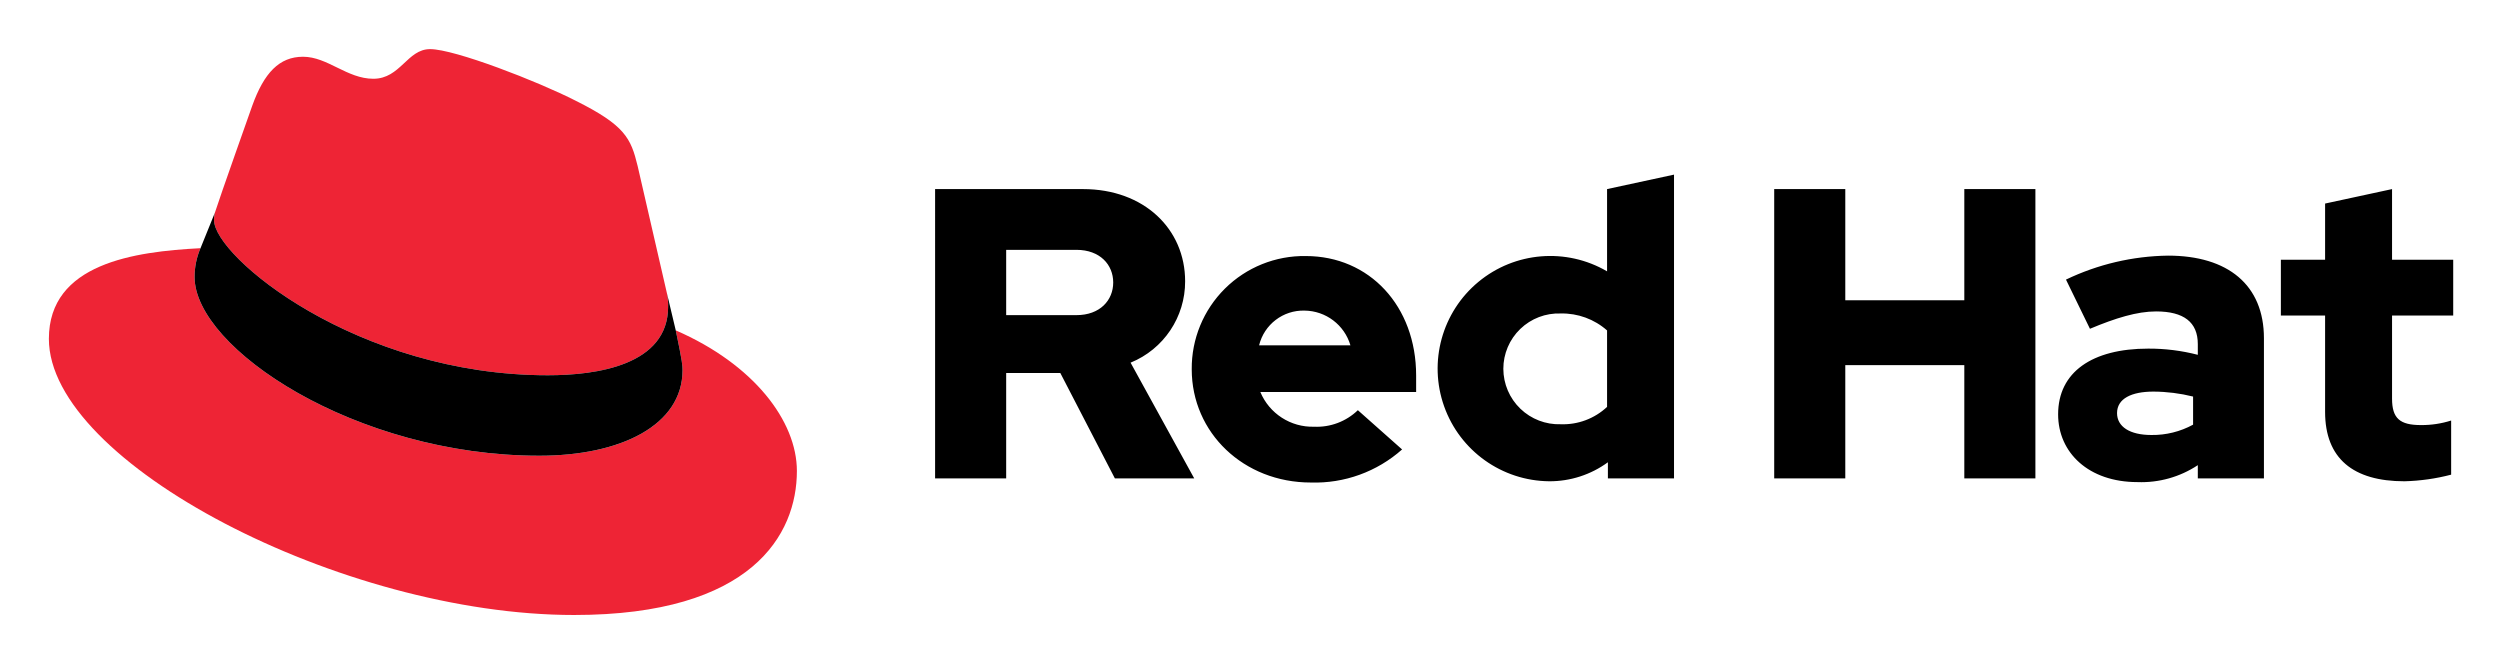
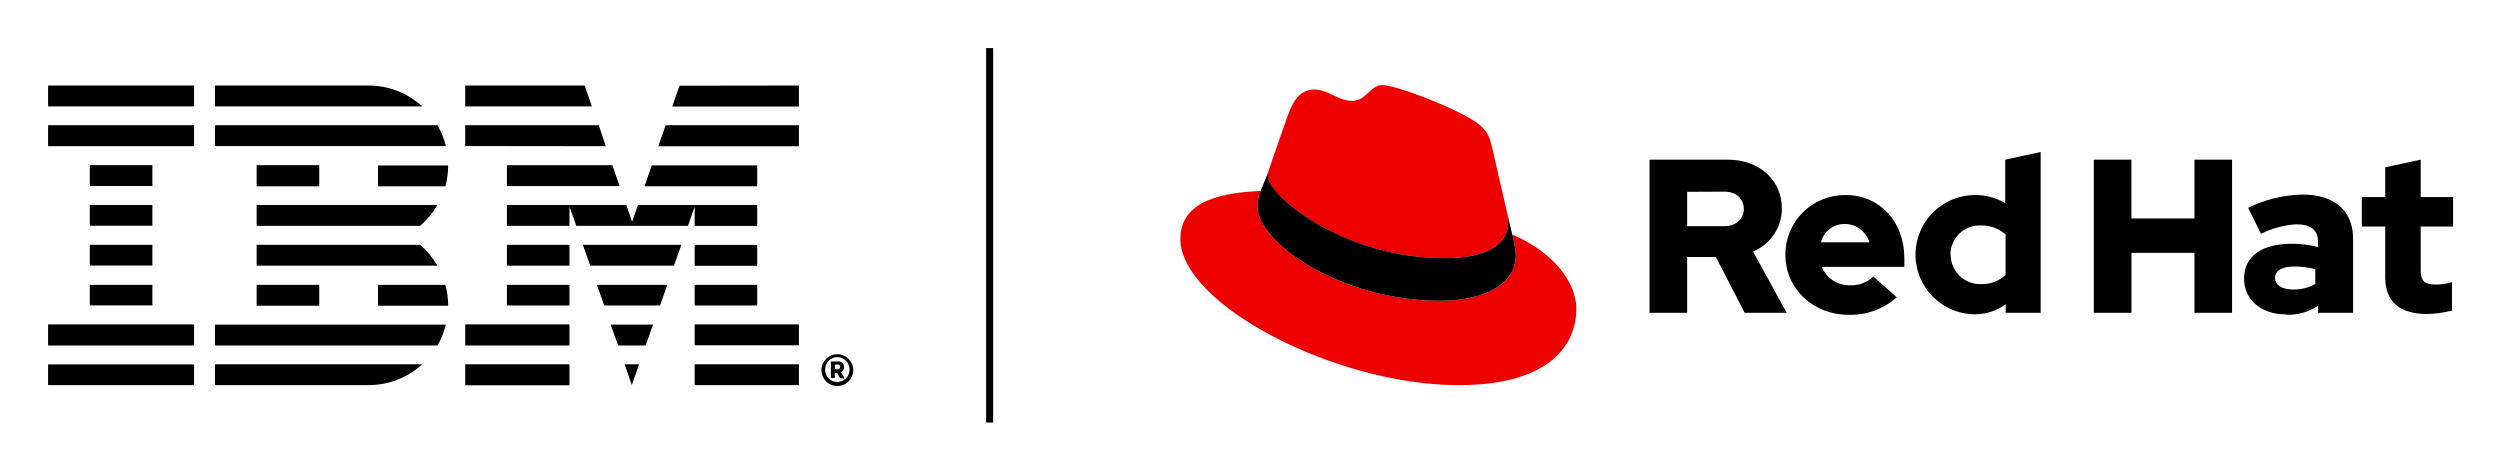
- <svg xmlns="http://www.w3.org/2000/svg" role="img" viewBox="-3.83 68.42 407.16 107.91">
-   <path fill="#ee2435" d="M85.393 129.537c8.003 0 19.591-1.656 19.591-11.176a9.055 9.055 0 0 0-.199-2.19L100.019 95.459c-1.105-4.553-2.07-6.623-10.072-10.624C83.738 81.663 70.217 76.42 66.216 76.42c-3.725 0-4.828 4.828-9.244 4.828-4.276 0-7.45-3.586-11.451-3.586-3.862 0-6.347 2.621-8.278 8.002 0 0-5.381 15.176-6.071 17.382a3.996 3.996 0 0 0-.142 1.243c0 5.898 23.229 25.248 54.362 25.248m20.833-7.312c1.104 5.243 1.104 5.794 1.104 6.484 0 8.969-10.073 13.934-23.316 13.934-29.94 0-56.153-17.521-56.153-29.11a11.795 11.795 0 0 1 .966-4.691c-10.762.552-24.696 2.483-24.696 14.762 0 20.142 47.737 44.977 85.539 44.977 28.974 0 36.285-13.106 36.285-23.453 0-8.142-7.036-17.384-19.729-22.903" />
-   <path d="M106.226 122.224c1.104 5.243 1.104 5.794 1.104 6.484 0 8.969-10.073 13.934-23.316 13.934-29.94 0-56.153-17.521-56.153-29.11a11.795 11.795 0 0 1 .966-4.691l2.346-5.796a3.996 3.996 0 0 0-.142 1.243c0 5.898 23.229 25.248 54.362 25.248 8.003 0 19.591-1.656 19.591-11.176a9.055 9.055 0 0 0-.199-2.19zm268.618 13.271c0 7.606 4.578 11.308 12.923 11.308a33.429 33.429 0 0 0 7.607-1.077v-8.817a15.845 15.845 0 0 1-4.914.74c-3.433 0-4.711-1.077-4.711-4.308V119.812h9.961v-9.087h-9.961V99.216l-10.905 2.356v9.154H367.642v9.087h7.202zm-33.884.202c0-2.356 2.356-3.5 5.923-3.5a27.363 27.363 0 0 1 6.462.808v4.577a13.761 13.761 0 0 1-6.798 1.683c-3.5 0-5.587-1.346-5.587-3.567m3.327 11.24a16.662 16.662 0 0 0 9.827-2.76v2.154h10.769v-22.817c0-8.683-5.856-13.462-15.615-13.462a39.622 39.622 0 0 0-16.625 3.904l3.904 8.01c4.173-1.75 7.673-2.827 10.769-2.827 4.51 0 6.798 1.75 6.798 5.317v1.75a31.616 31.616 0 0 0-8.077-1.01c-9.154 0-14.673 3.837-14.673 10.702 0 6.26 4.981 11.038 12.923 11.038m-59.163-.606h11.577V127.889h19.385v18.442h11.577V99.216h-11.577v18.106h-19.385V99.216h-11.577zm-44.115-17.837a9.016 9.016 0 0 1 9.356-9.019 11.031 11.031 0 0 1 7.538 2.76v12.452a10.476 10.476 0 0 1-7.538 2.827 9.056 9.056 0 0 1-9.356-9.019m17.029 17.837h10.769V96.86L257.903 99.216v13.394a18.347 18.347 0 1 0-9.423 34.192 16.058 16.058 0 0 0 9.558-3.096zm-49.403-27.327a7.875 7.875 0 0 1 7.471 5.654h-14.875a7.415 7.415 0 0 1 7.404-5.654m-18.375 9.558c0 10.365 8.481 18.442 19.385 18.442a21.365 21.365 0 0 0 14.875-5.385l-7.202-6.394a9.644 9.644 0 0 1-7.135 2.692 9.201 9.201 0 0 1-8.75-5.654h25.375v-2.692c0-11.308-7.606-19.452-17.971-19.452a18.289 18.289 0 0 0-18.577 18.442m-18.778-19.452c3.837 0 5.99 2.423 5.99 5.317s-2.154 5.317-5.99 5.317h-11.442v-10.635zm-23.019 37.221h11.577V129.168h8.817l8.885 17.163h12.923l-10.365-18.846a14.255 14.255 0 0 0 8.885-13.26c0-8.481-6.663-15.01-16.625-15.01h-24.096z" />
+ <svg xmlns="http://www.w3.org/2000/svg" role="img" viewBox="-8.73 -8.73 453.96 85.21">
+   <path d="M143.43 58.32c.23 0 .36-.1.36-.32v-.22c0-.21-.13-.32-.36-.32h-.55v.86zm-.55 1.59h-.73v-3h1.37a.92.92 0 0 1 1 1 .89.89 0 0 1-.55.91l.68 1.16h-.81l-.57-1h-.42v1zm2.65-1.35v-.37a2.22 2.22 0 0 0-4.43 0v.37a2.22 2.22 0 0 0 4.43 0zm-5.1-.19a2.89 2.89 0 1 1 2.89 3 2.89 2.89 0 0 1-2.89-3zM98.75 10.59L97.44 6.8H75.75v3.79zm2.52 7.23L100 14H75.75v3.79zm16.14 43.38h18.93v-3.79h-18.93v3.79zm0-7.23h18.93v-3.79h-18.93V54zm0-7.23h11.36V43h-11.36v3.79zm11.36-11h-11.36v3.79h11.36v-3.81zm-11.36-3.44h11.36v-3.81h-21.66l-1.06 3.06-1.05-3.06H83.32v3.79h11.36V28.8l1.23 3.48h20.28l1.22-3.48v3.48zm11.36-11h-19.15l-1.31 3.79h20.46v-3.83zM83.32 39.51h11.36v-3.79H83.32v3.79zm0 7.23h11.36V43H83.32v3.79zM75.75 54h18.93v-3.82H75.75V54zm0 7.23h18.93v-3.82H75.75v3.79zm38.9-54.4l-1.31 3.79h23V6.8zm-3.83 11h25.52V14h-24.2l-1.32 3.79zm-27.5 7.23h20.46l-1.31-3.79H83.32v3.79zm15.12 14.45h15.21l1.35-3.79H97.11l1.33 3.79zm2.56 7.23h10.13l1.31-3.74H99.65l1.35 3.74zm2.52 7.26h5l1.33-3.79h-7.71l1.38 3.79zm2.48 7.2l1.32-3.79h-2.63L106 61.2zm-75.74 0h27.93a14.36 14.36 0 0 0 9.75-3.79H30.3v3.79zM59.91 43v3.79h12.74a14.38 14.38 0 0 0-.51-3.79zm-22 3.79h11.33V43H37.87v3.79zm22-21.69h12.23a14.38 14.38 0 0 0 .51-3.79H59.91v3.79zm-22 0h11.33v-3.84H37.87v3.79zM58.19 6.8H30.3v3.79h37.64a14.4 14.4 0 0 0-9.75-3.79zM70.71 14H30.3v3.79h41.93A14.26 14.26 0 0 0 70.71 14zM37.87 28.49v3.79h29.68a14.57 14.57 0 0 0 3.15-3.79zm29.68 7.23H37.87v3.79H70.7a14.57 14.57 0 0 0-3.15-3.79zM30.3 54h40.41a14.26 14.26 0 0 0 1.52-3.79H30.3V54zM0 10.59h26.51V6.8H0v3.79zm0 7.23h26.51V14H0v3.79zm18.94 3.44H7.57v3.79h11.37v-3.79zm-11.37 11h11.37v-3.77H7.57v3.79zm0 7.23h11.37v-3.77H7.57v3.79zm0 7.23h11.37V43H7.57v3.79zM0 54h26.51v-3.82H0V54zm0 3.44h26.51v3.76H0v-3.79zM170.34 68h1.27V0h-1.27v68z" />
+   <path fill="#e00" d="M265.87 33.84a18.93 18.93 0 0 1 .65 3.82c0 5.3-5.95 8.23-13.76 8.23-17.67 0-33.15-10.34-33.15-17.18a7.06 7.06 0 0 1 .57-2.77c-6.35.32-14.57 1.46-14.57 8.71 0 11.89 28.17 26.55 50.49 26.55 17.1 0 21.41-7.74 21.41-13.85 0-4.8-4.15-10.26-11.64-13.51m-12.3 4.31c4.73 0 11.57-1 11.57-6.59a5.67 5.67 0 0 0-.12-1.3L262.2 18c-.65-2.69-1.22-3.91-5.94-6.27-3.66-1.88-11.65-5-14-5-2.2 0-2.85 2.85-5.45 2.85S232.4 7.53 230 7.53s-3.75 1.55-4.89 4.73c0 0-3.17 9-3.58 10.26a2.39 2.39 0 0 0-.09.73c0 3.48 13.71 14.9 32.09 14.9" />
+   <path d="M265.87 33.84a18.93 18.93 0 0 1 .65 3.82c0 5.3-5.95 8.23-13.76 8.23-17.67 0-33.15-10.34-33.15-17.18a7.06 7.06 0 0 1 .57-2.77l1.39-3.42a2.39 2.39 0 0 0-.09.73c0 3.48 13.71 14.9 32.09 14.9 4.73 0 11.57-1 11.57-6.59a5.67 5.67 0 0 0-.12-1.3l.85 3.58zm24.93 14.23h6.83V37.94h5.21l5.24 10.13h7.63l-6.12-11.13a8.4 8.4 0 0 0 5.24-7.82c0-5-3.93-8.86-9.81-8.86H290.8v27.81zm13.59-22c2.26 0 3.53 1.43 3.53 3.13s-1.27 3.14-3.53 3.14h-6.76V26.1zm11.08 11.48c0 6.12 5 10.88 11.44 10.88a12.58 12.58 0 0 0 8.78-3.18l-4.25-3.77a5.69 5.69 0 0 1-4.21 1.59 5.42 5.42 0 0 1-5.16-3.34h15v-1.56c0-6.67-4.49-11.48-10.61-11.48a10.8 10.8 0 0 0-11 10.89m10.85-5.64a4.66 4.66 0 0 1 4.41 3.33h-8.79a4.39 4.39 0 0 1 4.38-3.33m29.16 16.13h6.35v-29.2l-6.43 1.39v7.9a10.83 10.83 0 1 0-5.56 20.18 9.49 9.49 0 0 0 5.64-1.82v1.55zm-10.04-10.53a5.32 5.32 0 0 1 5.57-5.33 6.52 6.52 0 0 1 4.45 1.63v7.35a6.15 6.15 0 0 1-4.45 1.67 5.34 5.34 0 0 1-5.52-5.32m26 10.53h6.83V37.18h11.44v10.89h6.83V20.26h-6.83v10.68H378.3V20.26h-6.83v27.81zm34.92.35a9.79 9.79 0 0 0 5.8-1.63v1.28h6.35V34.6c0-5.13-3.45-8-9.21-8a23.42 23.42 0 0 0-9.83 2.4l2.31 4.72a17.19 17.19 0 0 1 6.36-1.72c2.66 0 4 1 4 3.13v1a18.56 18.56 0 0 0-4.77-.6c-5.4 0-8.66 2.27-8.66 6.32 0 3.69 2.94 6.51 7.63 6.51m-2-6.63c0-1.39 1.39-2.07 3.5-2.07a16 16 0 0 1 3.81.48v2.7a8.06 8.06 0 0 1-4 1c-2.06 0-3.3-.79-3.3-2.1m20-.12c0 4.49 2.71 6.67 7.63 6.67a19.59 19.59 0 0 0 4.49-.63V42.5a9.29 9.29 0 0 1-2.9.44c-2 0-2.78-.63-2.78-2.54v-8h5.88v-5.35h-5.88v-6.79l-6.44 1.39v5.4h-4.25v5.36h4.25v9.26z" />
</svg>
